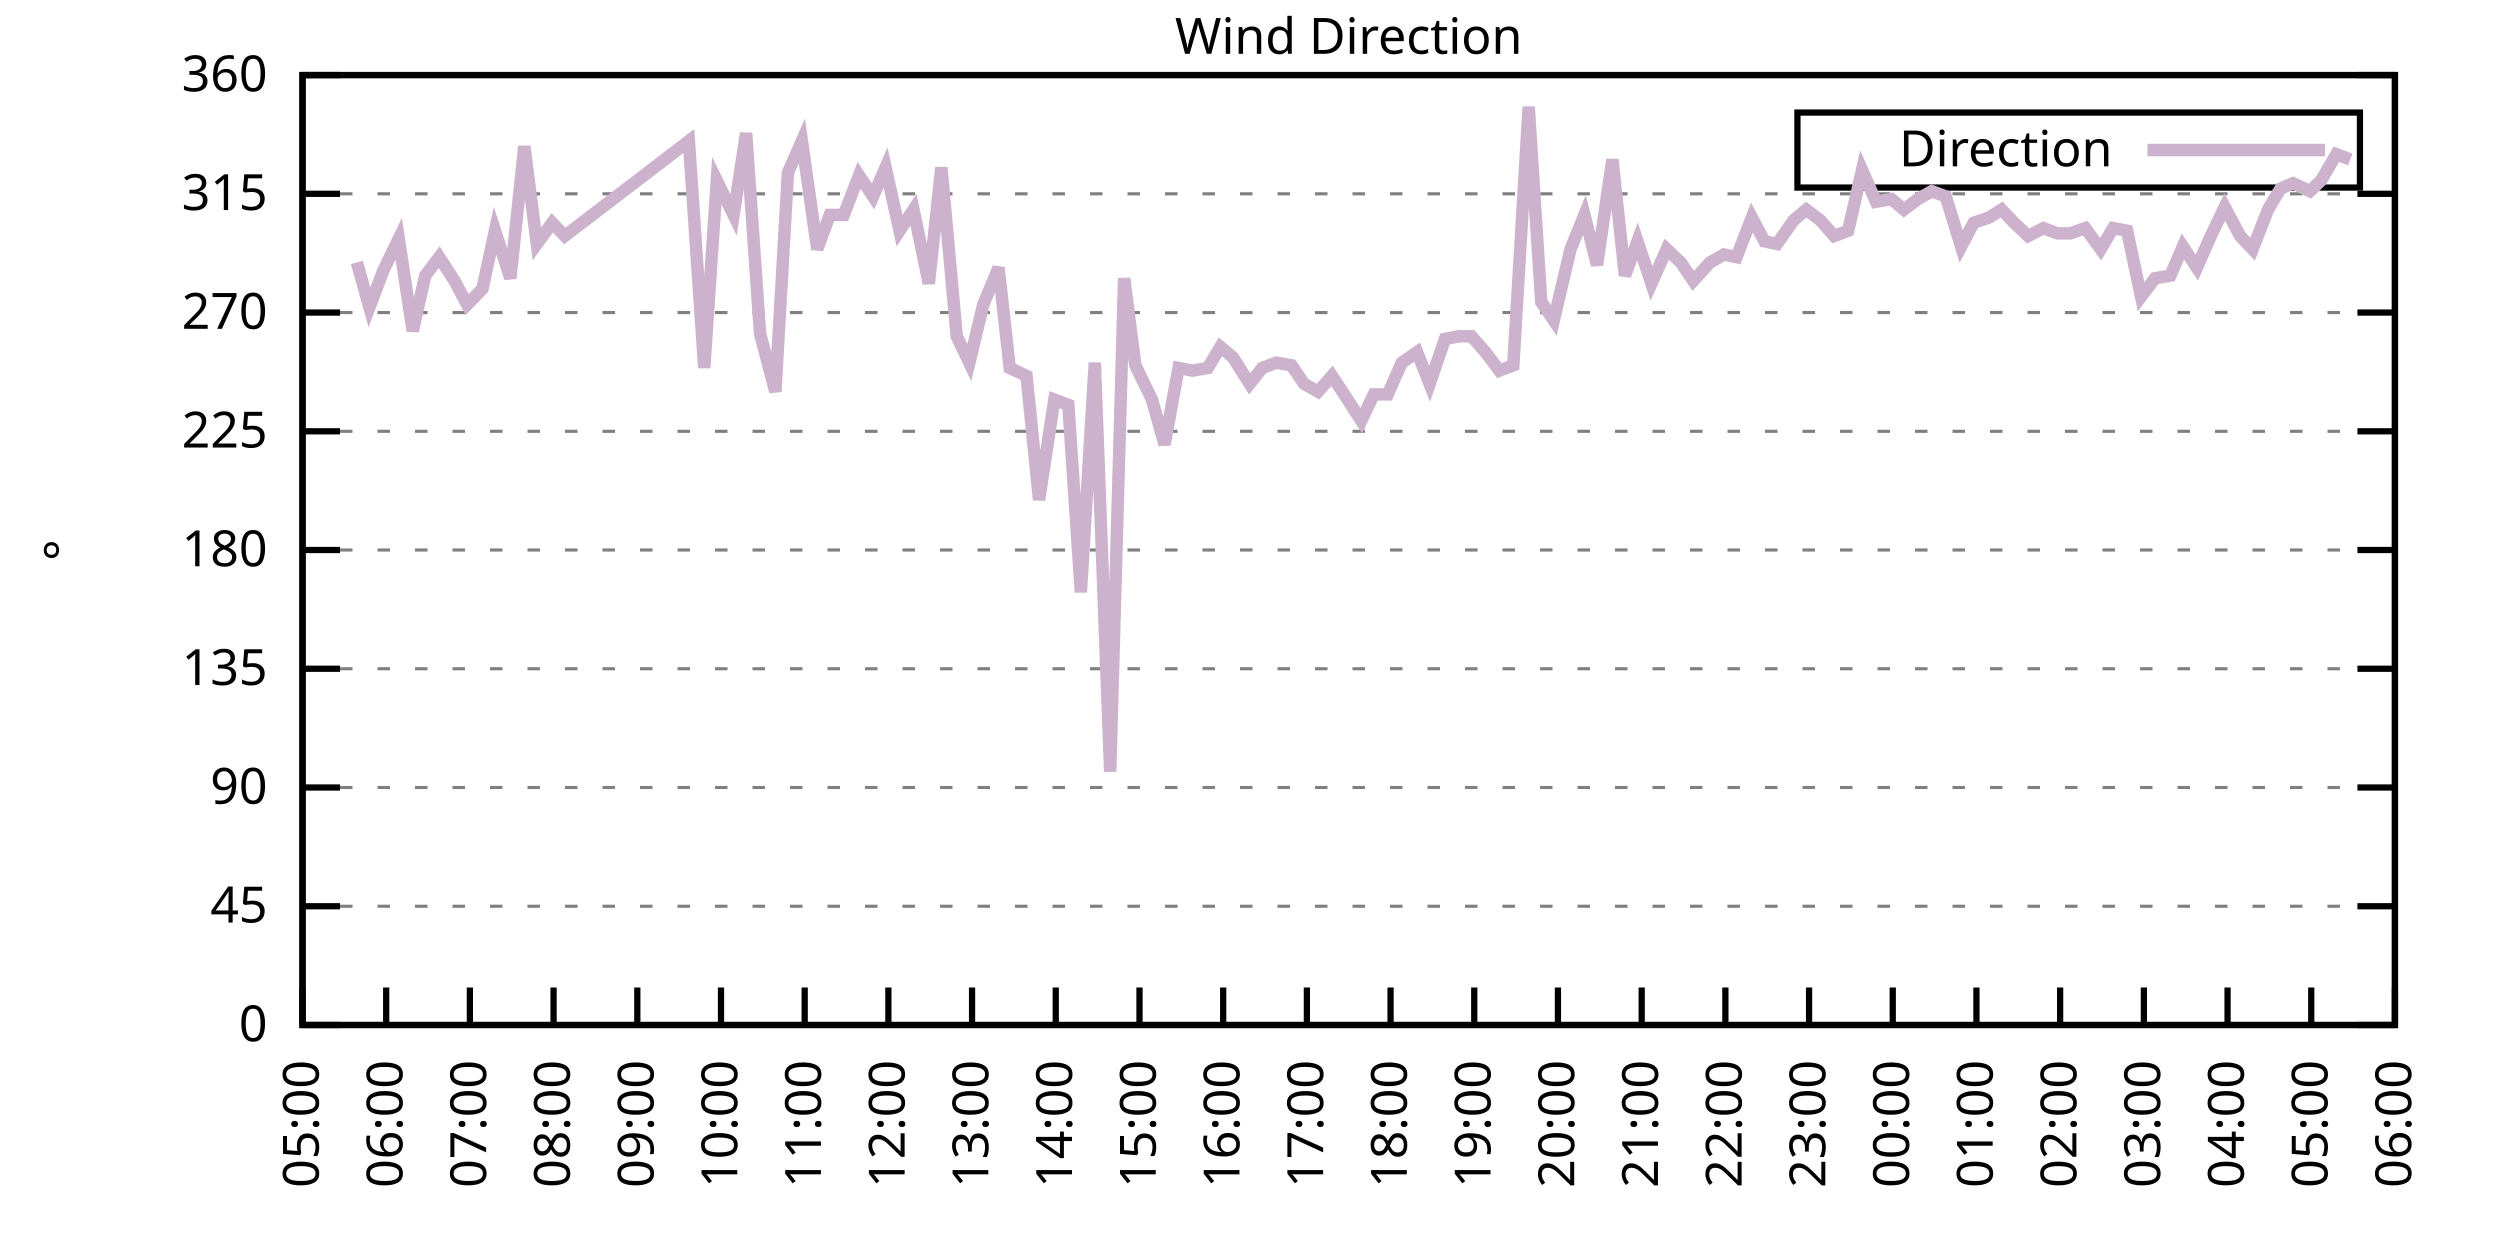
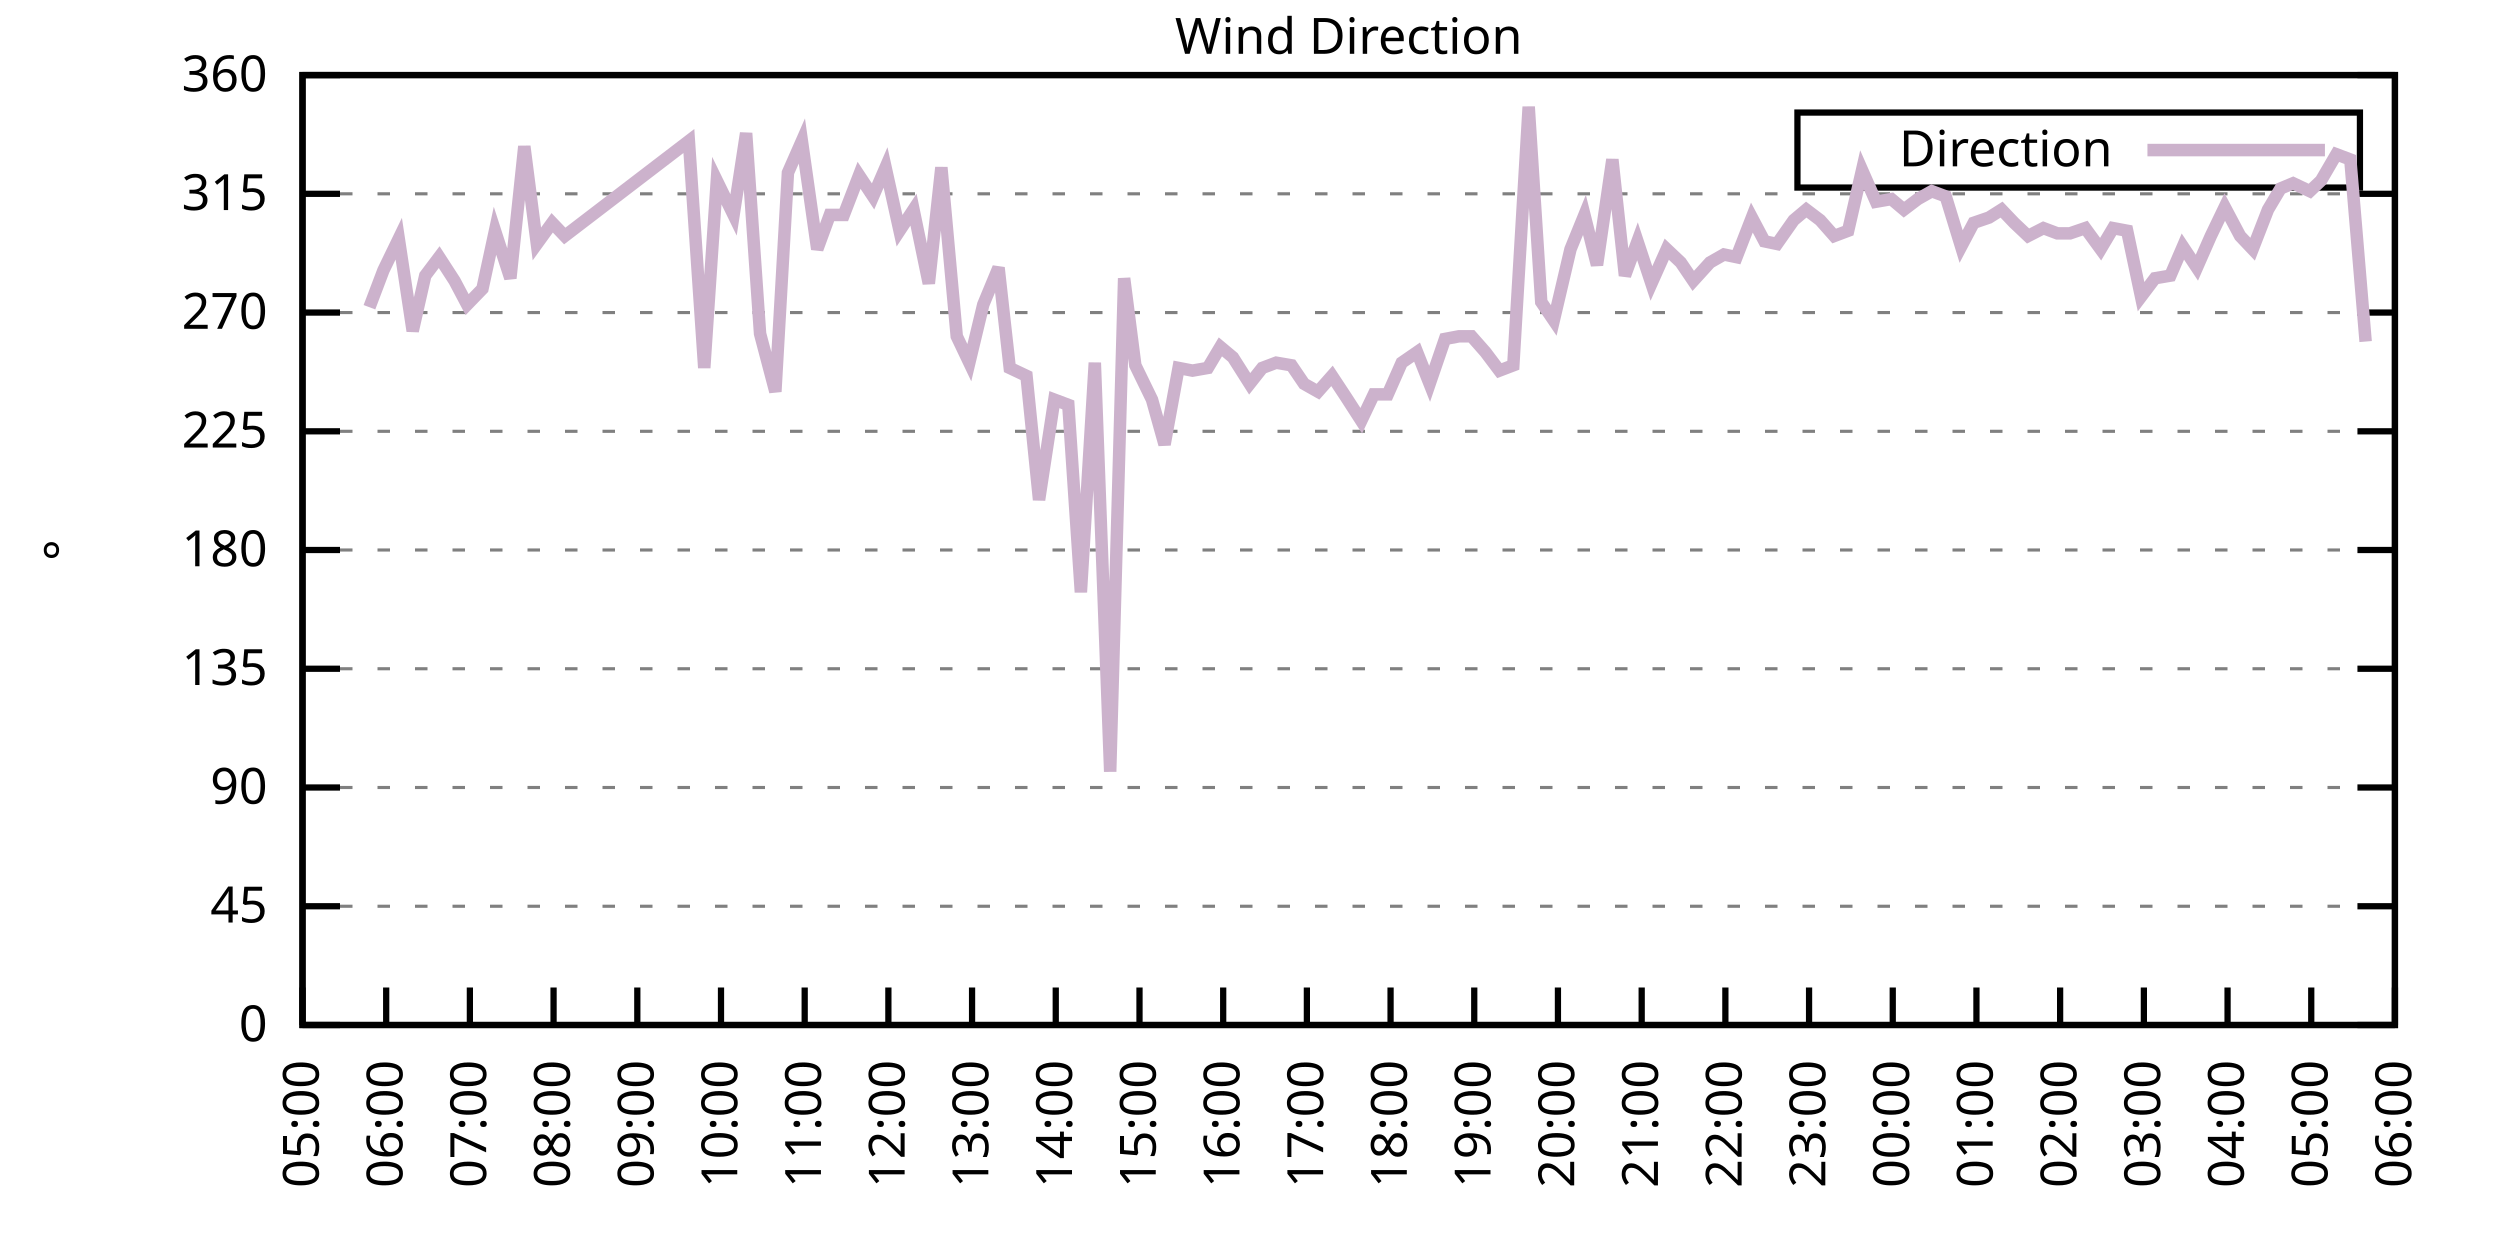
<svg xmlns="http://www.w3.org/2000/svg" xmlns:xlink="http://www.w3.org/1999/xlink" width="400" height="200" viewBox="0 0 400 200">
  <g id="gnuplot_canvas">
    <rect x="0" y="0" width="400" height="200" fill="none" />
    <defs>
      <circle id="gpDot" r="0.5" stroke-width="0.5" stroke="currentColor" />
      <path id="gpPt0" stroke-width="0.333" stroke="currentColor" d="M-1,0 h2 M0,-1 v2" />
      <path id="gpPt1" stroke-width="0.333" stroke="currentColor" d="M-1,-1 L1,1 M1,-1 L-1,1" />
      <path id="gpPt2" stroke-width="0.333" stroke="currentColor" d="M-1,0 L1,0 M0,-1 L0,1 M-1,-1 L1,1 M-1,1 L1,-1" />
      <rect id="gpPt3" stroke-width="0.333" stroke="currentColor" x="-1" y="-1" width="2" height="2" />
      <rect id="gpPt4" stroke-width="0.333" stroke="currentColor" fill="currentColor" x="-1" y="-1" width="2" height="2" />
      <circle id="gpPt5" stroke-width="0.333" stroke="currentColor" cx="0" cy="0" r="1" />
      <use xlink:href="#gpPt5" id="gpPt6" fill="currentColor" stroke="none" />
      <path id="gpPt7" stroke-width="0.333" stroke="currentColor" d="M0,-1.33 L-1.33,0.67 L1.33,0.67 z" />
      <use xlink:href="#gpPt7" id="gpPt8" fill="currentColor" stroke="none" />
      <use xlink:href="#gpPt7" id="gpPt9" stroke="currentColor" transform="rotate(180)" />
      <use xlink:href="#gpPt9" id="gpPt10" fill="currentColor" stroke="none" />
      <use xlink:href="#gpPt3" id="gpPt11" stroke="currentColor" transform="rotate(45)" />
      <use xlink:href="#gpPt11" id="gpPt12" fill="currentColor" stroke="none" />
      <path id="gpPt13" stroke-width="0.333" stroke="currentColor" d="M0,1.330 L1.265,0.411 L0.782,-1.067 L-0.782,-1.076 L-1.265,0.411 z" />
      <use xlink:href="#gpPt13" id="gpPt14" fill="currentColor" stroke="none" />
      <filter id="textbox" filterUnits="objectBoundingBox" x="0" y="0" height="1" width="1">
        <feFlood flood-color="white" flood-opacity="1" result="bgnd" />
        <feComposite in="SourceGraphic" in2="bgnd" operator="atop" />
      </filter>
      <filter id="greybox" filterUnits="objectBoundingBox" x="0" y="0" height="1" width="1">
        <feFlood flood-color="lightgrey" flood-opacity="1" result="grey" />
        <feComposite in="SourceGraphic" in2="grey" operator="atop" />
      </filter>
    </defs>
    <g fill="none" color="white" stroke="currentColor" stroke-width="1.00" stroke-linecap="butt" stroke-linejoin="miter">
</g>
    <g fill="none" color="black" stroke="currentColor" stroke-width="1.00" stroke-linecap="butt" stroke-linejoin="miter">
      <g stroke="none" shape-rendering="crispEdges">
        <polygon fill="rgb(255, 255, 255)" points="48.40,164.00 383.18,164.00 383.18,12.02 48.40,12.02 " />
      </g>
    </g>
    <g fill="none" color="black" stroke="currentColor" stroke-width="1.00" stroke-linecap="butt" stroke-linejoin="miter">
</g>
    <g fill="none" color="black" stroke="black" stroke-width="0.50" stroke-linecap="butt" stroke-linejoin="miter">
</g>
    <g fill="none" color="gray" stroke="currentColor" stroke-width="0.50" stroke-linecap="butt" stroke-linejoin="miter">
      <path stroke="gray" stroke-dasharray="2,4" class="gridline" d="M48.40,164.00 L383.19,164.00  " />
    </g>
    <g fill="none" color="gray" stroke="gray" stroke-width="1.00" stroke-linecap="butt" stroke-linejoin="miter">
</g>
    <g fill="none" color="black" stroke="currentColor" stroke-width="1.00" stroke-linecap="butt" stroke-linejoin="miter">
      <path stroke="black" d="M48.40,164.00 L54.40,164.00 M383.19,164.00 L377.19,164.00  " />
      <g transform="translate(42.80,166.60)" stroke="none" fill="black" font-family="Sans" font-size="8.00" text-anchor="end">
        <text>
          <tspan font-family="Sans"> 0</tspan>
        </text>
      </g>
    </g>
    <g fill="none" color="black" stroke="currentColor" stroke-width="1.00" stroke-linecap="butt" stroke-linejoin="miter">
</g>
    <g fill="none" color="black" stroke="black" stroke-width="0.50" stroke-linecap="butt" stroke-linejoin="miter">
</g>
    <g fill="none" color="gray" stroke="currentColor" stroke-width="0.50" stroke-linecap="butt" stroke-linejoin="miter">
      <path stroke="gray" stroke-dasharray="2,4" class="gridline" d="M48.40,145.00 L383.19,145.00  " />
    </g>
    <g fill="none" color="gray" stroke="gray" stroke-width="1.00" stroke-linecap="butt" stroke-linejoin="miter">
</g>
    <g fill="none" color="black" stroke="currentColor" stroke-width="1.00" stroke-linecap="butt" stroke-linejoin="miter">
      <path stroke="black" d="M48.40,145.00 L54.40,145.00 M383.19,145.00 L377.19,145.00  " />
      <g transform="translate(42.80,147.60)" stroke="none" fill="black" font-family="Sans" font-size="8.00" text-anchor="end">
        <text>
          <tspan font-family="Sans"> 45</tspan>
        </text>
      </g>
    </g>
    <g fill="none" color="black" stroke="currentColor" stroke-width="1.00" stroke-linecap="butt" stroke-linejoin="miter">
</g>
    <g fill="none" color="black" stroke="black" stroke-width="0.50" stroke-linecap="butt" stroke-linejoin="miter">
</g>
    <g fill="none" color="gray" stroke="currentColor" stroke-width="0.50" stroke-linecap="butt" stroke-linejoin="miter">
      <path stroke="gray" stroke-dasharray="2,4" class="gridline" d="M48.40,126.00 L383.19,126.00  " />
    </g>
    <g fill="none" color="gray" stroke="gray" stroke-width="1.00" stroke-linecap="butt" stroke-linejoin="miter">
</g>
    <g fill="none" color="black" stroke="currentColor" stroke-width="1.00" stroke-linecap="butt" stroke-linejoin="miter">
      <path stroke="black" d="M48.40,126.00 L54.40,126.00 M383.19,126.00 L377.19,126.00  " />
      <g transform="translate(42.80,128.60)" stroke="none" fill="black" font-family="Sans" font-size="8.00" text-anchor="end">
        <text>
          <tspan font-family="Sans"> 90</tspan>
        </text>
      </g>
    </g>
    <g fill="none" color="black" stroke="currentColor" stroke-width="1.00" stroke-linecap="butt" stroke-linejoin="miter">
</g>
    <g fill="none" color="black" stroke="black" stroke-width="0.50" stroke-linecap="butt" stroke-linejoin="miter">
</g>
    <g fill="none" color="gray" stroke="currentColor" stroke-width="0.50" stroke-linecap="butt" stroke-linejoin="miter">
      <path stroke="gray" stroke-dasharray="2,4" class="gridline" d="M48.40,107.00 L383.19,107.00  " />
    </g>
    <g fill="none" color="gray" stroke="gray" stroke-width="1.00" stroke-linecap="butt" stroke-linejoin="miter">
</g>
    <g fill="none" color="black" stroke="currentColor" stroke-width="1.00" stroke-linecap="butt" stroke-linejoin="miter">
      <path stroke="black" d="M48.40,107.00 L54.40,107.00 M383.19,107.00 L377.19,107.00  " />
      <g transform="translate(42.80,109.60)" stroke="none" fill="black" font-family="Sans" font-size="8.00" text-anchor="end">
        <text>
          <tspan font-family="Sans"> 135</tspan>
        </text>
      </g>
    </g>
    <g fill="none" color="black" stroke="currentColor" stroke-width="1.00" stroke-linecap="butt" stroke-linejoin="miter">
</g>
    <g fill="none" color="black" stroke="black" stroke-width="0.50" stroke-linecap="butt" stroke-linejoin="miter">
</g>
    <g fill="none" color="gray" stroke="currentColor" stroke-width="0.50" stroke-linecap="butt" stroke-linejoin="miter">
      <path stroke="gray" stroke-dasharray="2,4" class="gridline" d="M48.40,88.00 L383.19,88.00  " />
    </g>
    <g fill="none" color="gray" stroke="gray" stroke-width="1.00" stroke-linecap="butt" stroke-linejoin="miter">
</g>
    <g fill="none" color="black" stroke="currentColor" stroke-width="1.00" stroke-linecap="butt" stroke-linejoin="miter">
      <path stroke="black" d="M48.40,88.00 L54.40,88.00 M383.19,88.00 L377.19,88.00  " />
      <g transform="translate(42.80,90.60)" stroke="none" fill="black" font-family="Sans" font-size="8.00" text-anchor="end">
        <text>
          <tspan font-family="Sans"> 180</tspan>
        </text>
      </g>
    </g>
    <g fill="none" color="black" stroke="currentColor" stroke-width="1.00" stroke-linecap="butt" stroke-linejoin="miter">
</g>
    <g fill="none" color="black" stroke="black" stroke-width="0.50" stroke-linecap="butt" stroke-linejoin="miter">
</g>
    <g fill="none" color="gray" stroke="currentColor" stroke-width="0.50" stroke-linecap="butt" stroke-linejoin="miter">
      <path stroke="gray" stroke-dasharray="2,4" class="gridline" d="M48.40,69.01 L383.19,69.01  " />
    </g>
    <g fill="none" color="gray" stroke="gray" stroke-width="1.00" stroke-linecap="butt" stroke-linejoin="miter">
</g>
    <g fill="none" color="black" stroke="currentColor" stroke-width="1.00" stroke-linecap="butt" stroke-linejoin="miter">
      <path stroke="black" d="M48.40,69.01 L54.40,69.01 M383.19,69.01 L377.19,69.01  " />
      <g transform="translate(42.80,71.61)" stroke="none" fill="black" font-family="Sans" font-size="8.00" text-anchor="end">
        <text>
          <tspan font-family="Sans"> 225</tspan>
        </text>
      </g>
    </g>
    <g fill="none" color="black" stroke="currentColor" stroke-width="1.00" stroke-linecap="butt" stroke-linejoin="miter">
</g>
    <g fill="none" color="black" stroke="black" stroke-width="0.50" stroke-linecap="butt" stroke-linejoin="miter">
</g>
    <g fill="none" color="gray" stroke="currentColor" stroke-width="0.50" stroke-linecap="butt" stroke-linejoin="miter">
      <path stroke="gray" stroke-dasharray="2,4" class="gridline" d="M48.40,50.01 L383.19,50.01  " />
    </g>
    <g fill="none" color="gray" stroke="gray" stroke-width="1.00" stroke-linecap="butt" stroke-linejoin="miter">
</g>
    <g fill="none" color="black" stroke="currentColor" stroke-width="1.00" stroke-linecap="butt" stroke-linejoin="miter">
      <path stroke="black" d="M48.40,50.01 L54.40,50.01 M383.19,50.01 L377.19,50.01  " />
      <g transform="translate(42.80,52.61)" stroke="none" fill="black" font-family="Sans" font-size="8.00" text-anchor="end">
        <text>
          <tspan font-family="Sans"> 270</tspan>
        </text>
      </g>
    </g>
    <g fill="none" color="black" stroke="currentColor" stroke-width="1.00" stroke-linecap="butt" stroke-linejoin="miter">
</g>
    <g fill="none" color="black" stroke="black" stroke-width="0.50" stroke-linecap="butt" stroke-linejoin="miter">
</g>
    <g fill="none" color="gray" stroke="currentColor" stroke-width="0.50" stroke-linecap="butt" stroke-linejoin="miter">
      <path stroke="gray" stroke-dasharray="2,4" class="gridline" d="M48.40,31.01 L383.19,31.01  " />
    </g>
    <g fill="none" color="gray" stroke="gray" stroke-width="1.00" stroke-linecap="butt" stroke-linejoin="miter">
</g>
    <g fill="none" color="black" stroke="currentColor" stroke-width="1.00" stroke-linecap="butt" stroke-linejoin="miter">
      <path stroke="black" d="M48.40,31.01 L54.40,31.01 M383.19,31.01 L377.19,31.01  " />
      <g transform="translate(42.80,33.61)" stroke="none" fill="black" font-family="Sans" font-size="8.00" text-anchor="end">
        <text>
          <tspan font-family="Sans"> 315</tspan>
        </text>
      </g>
    </g>
    <g fill="none" color="black" stroke="currentColor" stroke-width="1.00" stroke-linecap="butt" stroke-linejoin="miter">
</g>
    <g fill="none" color="black" stroke="black" stroke-width="0.50" stroke-linecap="butt" stroke-linejoin="miter">
</g>
    <g fill="none" color="gray" stroke="currentColor" stroke-width="0.50" stroke-linecap="butt" stroke-linejoin="miter">
      <path stroke="gray" stroke-dasharray="2,4" class="gridline" d="M48.40,12.01 L383.19,12.01  " />
    </g>
    <g fill="none" color="gray" stroke="gray" stroke-width="1.00" stroke-linecap="butt" stroke-linejoin="miter">
</g>
    <g fill="none" color="black" stroke="currentColor" stroke-width="1.00" stroke-linecap="butt" stroke-linejoin="miter">
      <path stroke="black" d="M48.40,12.01 L54.40,12.01 M383.19,12.01 L377.19,12.01  " />
      <g transform="translate(42.80,14.61)" stroke="none" fill="black" font-family="Sans" font-size="8.00" text-anchor="end">
        <text>
          <tspan font-family="Sans"> 360</tspan>
        </text>
      </g>
    </g>
    <g fill="none" color="black" stroke="currentColor" stroke-width="1.00" stroke-linecap="butt" stroke-linejoin="miter">
      <path stroke="black" d="M48.40,164.00 L48.40,158.00  " />
      <g transform="translate(51.00,169.60) rotate(270.00)" stroke="none" fill="black" font-family="Sans" font-size="8.00" text-anchor="end">
        <text>
          <tspan font-family="Sans">05:00</tspan>
        </text>
      </g>
    </g>
    <g fill="none" color="black" stroke="currentColor" stroke-width="1.00" stroke-linecap="butt" stroke-linejoin="miter">
      <path stroke="black" d="M61.79,164.00 L61.79,158.00  " />
      <g transform="translate(64.39,169.60) rotate(270.00)" stroke="none" fill="black" font-family="Sans" font-size="8.00" text-anchor="end">
        <text>
          <tspan font-family="Sans">06:00</tspan>
        </text>
      </g>
    </g>
    <g fill="none" color="black" stroke="currentColor" stroke-width="1.00" stroke-linecap="butt" stroke-linejoin="miter">
      <path stroke="black" d="M75.18,164.00 L75.18,158.00  " />
      <g transform="translate(77.78,169.60) rotate(270.00)" stroke="none" fill="black" font-family="Sans" font-size="8.00" text-anchor="end">
        <text>
          <tspan font-family="Sans">07:00</tspan>
        </text>
      </g>
    </g>
    <g fill="none" color="black" stroke="currentColor" stroke-width="1.00" stroke-linecap="butt" stroke-linejoin="miter">
      <path stroke="black" d="M88.57,164.00 L88.57,158.00  " />
      <g transform="translate(91.17,169.60) rotate(270.00)" stroke="none" fill="black" font-family="Sans" font-size="8.00" text-anchor="end">
        <text>
          <tspan font-family="Sans">08:00</tspan>
        </text>
      </g>
    </g>
    <g fill="none" color="black" stroke="currentColor" stroke-width="1.00" stroke-linecap="butt" stroke-linejoin="miter">
      <path stroke="black" d="M101.97,164.00 L101.97,158.00  " />
      <g transform="translate(104.57,169.60) rotate(270.00)" stroke="none" fill="black" font-family="Sans" font-size="8.00" text-anchor="end">
        <text>
          <tspan font-family="Sans">09:00</tspan>
        </text>
      </g>
    </g>
    <g fill="none" color="black" stroke="currentColor" stroke-width="1.00" stroke-linecap="butt" stroke-linejoin="miter">
      <path stroke="black" d="M115.36,164.00 L115.36,158.00  " />
      <g transform="translate(117.96,169.60) rotate(270.00)" stroke="none" fill="black" font-family="Sans" font-size="8.00" text-anchor="end">
        <text>
          <tspan font-family="Sans">10:00</tspan>
        </text>
      </g>
    </g>
    <g fill="none" color="black" stroke="currentColor" stroke-width="1.00" stroke-linecap="butt" stroke-linejoin="miter">
      <path stroke="black" d="M128.75,164.00 L128.75,158.00  " />
      <g transform="translate(131.35,169.60) rotate(270.00)" stroke="none" fill="black" font-family="Sans" font-size="8.00" text-anchor="end">
        <text>
          <tspan font-family="Sans">11:00</tspan>
        </text>
      </g>
    </g>
    <g fill="none" color="black" stroke="currentColor" stroke-width="1.00" stroke-linecap="butt" stroke-linejoin="miter">
      <path stroke="black" d="M142.14,164.00 L142.14,158.00  " />
      <g transform="translate(144.74,169.60) rotate(270.00)" stroke="none" fill="black" font-family="Sans" font-size="8.00" text-anchor="end">
        <text>
          <tspan font-family="Sans">12:00</tspan>
        </text>
      </g>
    </g>
    <g fill="none" color="black" stroke="currentColor" stroke-width="1.00" stroke-linecap="butt" stroke-linejoin="miter">
      <path stroke="black" d="M155.53,164.00 L155.53,158.00  " />
      <g transform="translate(158.13,169.60) rotate(270.00)" stroke="none" fill="black" font-family="Sans" font-size="8.00" text-anchor="end">
        <text>
          <tspan font-family="Sans">13:00</tspan>
        </text>
      </g>
    </g>
    <g fill="none" color="black" stroke="currentColor" stroke-width="1.00" stroke-linecap="butt" stroke-linejoin="miter">
      <path stroke="black" d="M168.92,164.00 L168.92,158.00  " />
      <g transform="translate(171.52,169.60) rotate(270.00)" stroke="none" fill="black" font-family="Sans" font-size="8.00" text-anchor="end">
        <text>
          <tspan font-family="Sans">14:00</tspan>
        </text>
      </g>
    </g>
    <g fill="none" color="black" stroke="currentColor" stroke-width="1.00" stroke-linecap="butt" stroke-linejoin="miter">
      <path stroke="black" d="M182.32,164.00 L182.32,158.00  " />
      <g transform="translate(184.92,169.60) rotate(270.00)" stroke="none" fill="black" font-family="Sans" font-size="8.00" text-anchor="end">
        <text>
          <tspan font-family="Sans">15:00</tspan>
        </text>
      </g>
    </g>
    <g fill="none" color="black" stroke="currentColor" stroke-width="1.00" stroke-linecap="butt" stroke-linejoin="miter">
      <path stroke="black" d="M195.71,164.00 L195.71,158.00  " />
      <g transform="translate(198.31,169.60) rotate(270.00)" stroke="none" fill="black" font-family="Sans" font-size="8.00" text-anchor="end">
        <text>
          <tspan font-family="Sans">16:00</tspan>
        </text>
      </g>
    </g>
    <g fill="none" color="black" stroke="currentColor" stroke-width="1.00" stroke-linecap="butt" stroke-linejoin="miter">
      <path stroke="black" d="M209.10,164.00 L209.10,158.00  " />
      <g transform="translate(211.70,169.60) rotate(270.00)" stroke="none" fill="black" font-family="Sans" font-size="8.00" text-anchor="end">
        <text>
          <tspan font-family="Sans">17:00</tspan>
        </text>
      </g>
    </g>
    <g fill="none" color="black" stroke="currentColor" stroke-width="1.00" stroke-linecap="butt" stroke-linejoin="miter">
      <path stroke="black" d="M222.49,164.00 L222.49,158.00  " />
      <g transform="translate(225.09,169.60) rotate(270.00)" stroke="none" fill="black" font-family="Sans" font-size="8.00" text-anchor="end">
        <text>
          <tspan font-family="Sans">18:00</tspan>
        </text>
      </g>
    </g>
    <g fill="none" color="black" stroke="currentColor" stroke-width="1.00" stroke-linecap="butt" stroke-linejoin="miter">
      <path stroke="black" d="M235.88,164.00 L235.88,158.00  " />
      <g transform="translate(238.48,169.60) rotate(270.00)" stroke="none" fill="black" font-family="Sans" font-size="8.00" text-anchor="end">
        <text>
          <tspan font-family="Sans">19:00</tspan>
        </text>
      </g>
    </g>
    <g fill="none" color="black" stroke="currentColor" stroke-width="1.00" stroke-linecap="butt" stroke-linejoin="miter">
      <path stroke="black" d="M249.27,164.00 L249.27,158.00  " />
      <g transform="translate(251.87,169.60) rotate(270.00)" stroke="none" fill="black" font-family="Sans" font-size="8.00" text-anchor="end">
        <text>
          <tspan font-family="Sans">20:00</tspan>
        </text>
      </g>
    </g>
    <g fill="none" color="black" stroke="currentColor" stroke-width="1.00" stroke-linecap="butt" stroke-linejoin="miter">
      <path stroke="black" d="M262.67,164.00 L262.67,158.00  " />
      <g transform="translate(265.27,169.60) rotate(270.00)" stroke="none" fill="black" font-family="Sans" font-size="8.00" text-anchor="end">
        <text>
          <tspan font-family="Sans">21:00</tspan>
        </text>
      </g>
    </g>
    <g fill="none" color="black" stroke="currentColor" stroke-width="1.00" stroke-linecap="butt" stroke-linejoin="miter">
      <path stroke="black" d="M276.06,164.00 L276.06,158.00  " />
      <g transform="translate(278.66,169.60) rotate(270.00)" stroke="none" fill="black" font-family="Sans" font-size="8.00" text-anchor="end">
        <text>
          <tspan font-family="Sans">22:00</tspan>
        </text>
      </g>
    </g>
    <g fill="none" color="black" stroke="currentColor" stroke-width="1.00" stroke-linecap="butt" stroke-linejoin="miter">
      <path stroke="black" d="M289.45,164.00 L289.45,158.00  " />
      <g transform="translate(292.05,169.60) rotate(270.00)" stroke="none" fill="black" font-family="Sans" font-size="8.00" text-anchor="end">
        <text>
          <tspan font-family="Sans">23:00</tspan>
        </text>
      </g>
    </g>
    <g fill="none" color="black" stroke="currentColor" stroke-width="1.00" stroke-linecap="butt" stroke-linejoin="miter">
      <path stroke="black" d="M302.84,164.00 L302.84,158.00  " />
      <g transform="translate(305.44,169.60) rotate(270.00)" stroke="none" fill="black" font-family="Sans" font-size="8.00" text-anchor="end">
        <text>
          <tspan font-family="Sans">00:00</tspan>
        </text>
      </g>
    </g>
    <g fill="none" color="black" stroke="currentColor" stroke-width="1.00" stroke-linecap="butt" stroke-linejoin="miter">
      <path stroke="black" d="M316.23,164.00 L316.23,158.00  " />
      <g transform="translate(318.83,169.60) rotate(270.00)" stroke="none" fill="black" font-family="Sans" font-size="8.00" text-anchor="end">
        <text>
          <tspan font-family="Sans">01:00</tspan>
        </text>
      </g>
    </g>
    <g fill="none" color="black" stroke="currentColor" stroke-width="1.00" stroke-linecap="butt" stroke-linejoin="miter">
      <path stroke="black" d="M329.62,164.00 L329.62,158.00  " />
      <g transform="translate(332.22,169.60) rotate(270.00)" stroke="none" fill="black" font-family="Sans" font-size="8.00" text-anchor="end">
        <text>
          <tspan font-family="Sans">02:00</tspan>
        </text>
      </g>
    </g>
    <g fill="none" color="black" stroke="currentColor" stroke-width="1.00" stroke-linecap="butt" stroke-linejoin="miter">
      <path stroke="black" d="M343.02,164.00 L343.02,158.00  " />
      <g transform="translate(345.62,169.60) rotate(270.00)" stroke="none" fill="black" font-family="Sans" font-size="8.00" text-anchor="end">
        <text>
          <tspan font-family="Sans">03:00</tspan>
        </text>
      </g>
    </g>
    <g fill="none" color="black" stroke="currentColor" stroke-width="1.00" stroke-linecap="butt" stroke-linejoin="miter">
      <path stroke="black" d="M356.41,164.00 L356.41,158.00  " />
      <g transform="translate(359.01,169.60) rotate(270.00)" stroke="none" fill="black" font-family="Sans" font-size="8.00" text-anchor="end">
        <text>
          <tspan font-family="Sans">04:00</tspan>
        </text>
      </g>
    </g>
    <g fill="none" color="black" stroke="currentColor" stroke-width="1.00" stroke-linecap="butt" stroke-linejoin="miter">
      <path stroke="black" d="M369.80,164.00 L369.80,158.00  " />
      <g transform="translate(372.40,169.60) rotate(270.00)" stroke="none" fill="black" font-family="Sans" font-size="8.00" text-anchor="end">
        <text>
          <tspan font-family="Sans">05:00</tspan>
        </text>
      </g>
    </g>
    <g fill="none" color="black" stroke="currentColor" stroke-width="1.00" stroke-linecap="butt" stroke-linejoin="miter">
      <path stroke="black" d="M383.19,164.00 L383.19,158.00  " />
      <g transform="translate(385.79,169.60) rotate(270.00)" stroke="none" fill="black" font-family="Sans" font-size="8.00" text-anchor="end">
        <text>
          <tspan font-family="Sans">06:00</tspan>
        </text>
      </g>
    </g>
    <g fill="none" color="black" stroke="currentColor" stroke-width="1.00" stroke-linecap="butt" stroke-linejoin="miter">
</g>
    <g fill="none" color="black" stroke="currentColor" stroke-width="1.00" stroke-linecap="butt" stroke-linejoin="miter">
      <path stroke="black" d="M48.40,12.01 L48.40,164.00 L383.19,164.00 L383.19,12.01 L48.40,12.01 Z  " />
    </g>
    <g fill="none" color="black" stroke="currentColor" stroke-width="1.00" stroke-linecap="butt" stroke-linejoin="miter">
</g>
    <g fill="none" color="black" stroke="currentColor" stroke-width="1.00" stroke-linecap="butt" stroke-linejoin="miter">
      <path stroke="black" d="M287.59,30.01 L287.59,18.01 L377.59,18.01 L377.59,30.01 L287.59,30.01 Z  " />
    </g>
    <g id="Wind_direction_plot_1">
      <g fill="none" color="white" stroke="black" stroke-width="2.00" stroke-linecap="butt" stroke-linejoin="miter">
</g>
      <g fill="none" color="black" stroke="currentColor" stroke-width="2.00" stroke-linecap="butt" stroke-linejoin="miter">
        <g transform="translate(337.99,26.61)" stroke="none" fill="black" font-family="Sans" font-size="8.00" text-anchor="end">
          <text>
            <tspan font-family="Sans">Direction</tspan>
          </text>
        </g>
      </g>
      <g fill="none" color="black" stroke="currentColor" stroke-width="2.00" stroke-linecap="butt" stroke-linejoin="miter">
-         <path stroke="rgb(204, 178, 204)" d="M343.59,24.01 L371.99,24.01 M57.10,41.99 L59.11,49.16 L61.35,43.25 L63.80,38.19 L66.03,52.96 L68.04,44.10   L70.27,41.14 L72.73,44.94 L74.74,48.74 L77.19,46.21 L79.20,36.92 L81.66,44.52 L83.89,23.41 L85.90,39.03   L88.35,35.65 L90.36,37.76 L110.22,22.56 L112.68,58.87 L114.69,28.90 L117.37,34.39 L119.38,21.30 L121.61,53.39   L124.06,62.67 L126.07,27.63 L128.30,22.56 L130.76,39.87 L132.77,34.39 L135.00,34.39 L137.45,28.05 L139.69,31.43   L141.69,26.79 L143.93,36.92 L146.16,33.54 L148.61,45.36 L150.62,26.79 L153.08,53.81 L155.09,58.03 L157.32,48.74   L159.77,42.83 L161.56,58.87 L164.24,60.14 L166.25,79.98 L168.70,63.94 L170.93,64.78 L172.94,94.76 L175.17,58.03   L177.63,123.47 L179.86,44.52 L181.65,58.45 L184.32,63.94 L186.33,71.12 L188.57,58.87 L190.80,59.30 L193.25,58.87   L195.26,55.50 L197.27,57.18 L199.95,61.41 L201.96,58.87 L204.19,58.03 L206.64,58.45 L208.65,61.41 L210.88,62.67   L213.12,60.14 L215.35,63.52 L217.80,67.32 L219.81,63.10 L222.04,63.10 L224.28,58.03 L226.73,56.34 L228.74,61.41   L231.20,54.23 L233.43,53.81 L235.44,53.81 L237.67,56.34 L239.90,59.30 L242.13,58.45 L244.59,17.08 L246.60,48.32   L248.60,51.27 L251.28,39.87 L253.51,34.39 L255.52,42.41 L257.98,25.52 L259.99,44.10 L262.00,38.61 L264.23,45.36   L266.68,39.87 L268.92,41.99 L270.92,44.94 L273.60,41.99 L275.83,40.72 L277.84,41.14 L280.30,34.81 L282.31,38.61   L284.32,39.03 L286.99,35.23 L289.00,33.54 L291.23,35.23 L293.47,37.76 L295.70,36.92 L297.93,27.21 L300.16,32.28   L302.62,31.85 L304.63,33.54 L306.86,31.85 L309.09,30.59 L311.32,31.43 L313.78,39.45 L315.79,35.65 L318.24,34.81   L320.25,33.54 L322.26,35.65 L324.49,37.76 L326.95,36.50 L329.18,37.34 L331.19,37.34 L333.64,36.50 L336.10,39.87   L338.10,36.50 L340.34,36.92 L342.57,47.47 L344.80,44.52 L347.26,44.10 L349.26,39.45 L351.50,42.83 L353.73,37.76   L355.96,33.12 L358.42,37.76 L360.42,39.87 L362.88,33.54 L364.89,30.16 L366.90,29.32 L369.58,30.59 L371.36,28.90   L373.82,24.68 L376.05,25.52  " />
+         <path stroke="rgb(204, 178, 204)" d="M343.59,24.01 L371.99,24.01 M59.11,49.16 L61.35,43.25 L63.80,38.19 L66.03,52.96 L68.04,44.10 L70.27,41.14   L72.73,44.94 L74.74,48.74 L77.19,46.21 L79.20,36.92 L81.66,44.52 L83.89,23.41 L85.90,39.03 L88.35,35.65   L90.36,37.76 L110.22,22.56 L112.68,58.87 L114.69,28.90 L117.37,34.39 L119.38,21.30 L121.61,53.39 L124.06,62.67   L126.07,27.63 L128.30,22.56 L130.76,39.87 L132.77,34.39 L135.00,34.39 L137.45,28.05 L139.69,31.43 L141.69,26.79   L143.93,36.92 L146.16,33.54 L148.61,45.36 L150.62,26.79 L153.08,53.81 L155.09,58.03 L157.32,48.74 L159.77,42.83   L161.56,58.87 L164.24,60.14 L166.25,79.98 L168.70,63.94 L170.93,64.78 L172.94,94.76 L175.17,58.03 L177.63,123.47   L179.86,44.52 L181.65,58.45 L184.32,63.94 L186.33,71.12 L188.57,58.87 L190.80,59.30 L193.25,58.87 L195.26,55.50   L197.27,57.18 L199.95,61.41 L201.96,58.87 L204.19,58.03 L206.64,58.45 L208.65,61.41 L210.88,62.67 L213.12,60.14   L215.35,63.52 L217.80,67.32 L219.81,63.10 L222.04,63.10 L224.28,58.03 L226.73,56.34 L228.74,61.41 L231.20,54.23   L233.43,53.81 L235.44,53.81 L237.67,56.34 L239.90,59.30 L242.13,58.45 L244.59,17.08 L246.60,48.32 L248.60,51.27   L251.28,39.87 L253.51,34.39 L255.52,42.41 L257.98,25.52 L259.99,44.10 L262.00,38.61 L264.23,45.36 L266.68,39.87   L268.92,41.99 L270.92,44.94 L273.60,41.99 L275.83,40.72 L277.84,41.14 L280.30,34.81 L282.31,38.61 L284.32,39.03   L286.99,35.23 L289.00,33.54 L291.23,35.23 L293.47,37.76 L295.70,36.92 L297.93,27.21 L300.16,32.28 L302.62,31.85   L304.63,33.54 L306.86,31.85 L309.09,30.59 L311.32,31.43 L313.78,39.45 L315.79,35.65 L318.24,34.81 L320.25,33.54   L322.26,35.65 L324.49,37.76 L326.95,36.50 L329.18,37.34 L331.19,37.34 L333.64,36.50 L336.10,39.87 L338.10,36.50   L340.34,36.92 L342.57,47.47 L344.80,44.52 L347.26,44.10 L349.26,39.45 L351.50,42.83 L353.73,37.76 L355.96,33.12   L358.42,37.76 L360.42,39.87 L362.88,33.54 L364.89,30.16 L366.90,29.32 L369.58,30.59 L371.36,28.90 L373.82,24.68   L376.05,25.52 L378.50,54.65  " />
      </g>
    </g>
    <g fill="none" color="black" stroke="currentColor" stroke-width="2.00" stroke-linecap="butt" stroke-linejoin="miter">
</g>
    <g fill="none" color="black" stroke="black" stroke-width="1.00" stroke-linecap="butt" stroke-linejoin="miter">
</g>
    <g fill="none" color="black" stroke="currentColor" stroke-width="1.00" stroke-linecap="butt" stroke-linejoin="miter">
      <path stroke="black" d="M48.40,12.01 L48.40,164.00 L383.19,164.00 L383.19,12.01 L48.40,12.01 Z  " />
      <g transform="translate(12.80,88.01) rotate(270.00)" stroke="none" fill="black" font-family="Sans" font-size="8.00" text-anchor="middle">
        <text>
          <tspan font-family="Sans">°</tspan>
        </text>
      </g>
    </g>
    <g fill="none" color="black" stroke="currentColor" stroke-width="1.00" stroke-linecap="butt" stroke-linejoin="miter">
</g>
    <g fill="none" color="black" stroke="currentColor" stroke-width="1.00" stroke-linecap="butt" stroke-linejoin="miter">
      <g transform="translate(215.79,8.61)" stroke="none" fill="black" font-family="Sans" font-size="8.00" text-anchor="middle">
        <text>
          <tspan font-family="Sans">Wind Direction</tspan>
        </text>
      </g>
    </g>
    <g fill="none" color="black" stroke="currentColor" stroke-width="1.00" stroke-linecap="butt" stroke-linejoin="miter">
</g>
  </g>
</svg>
